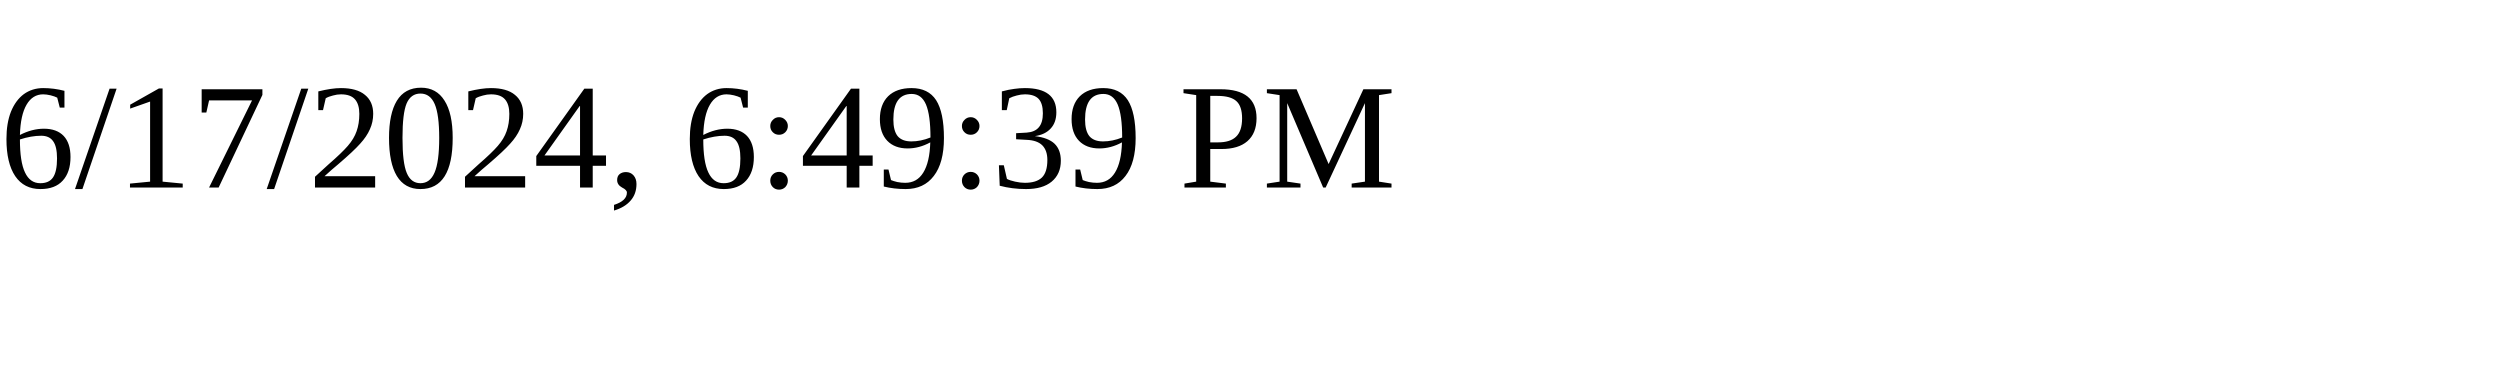
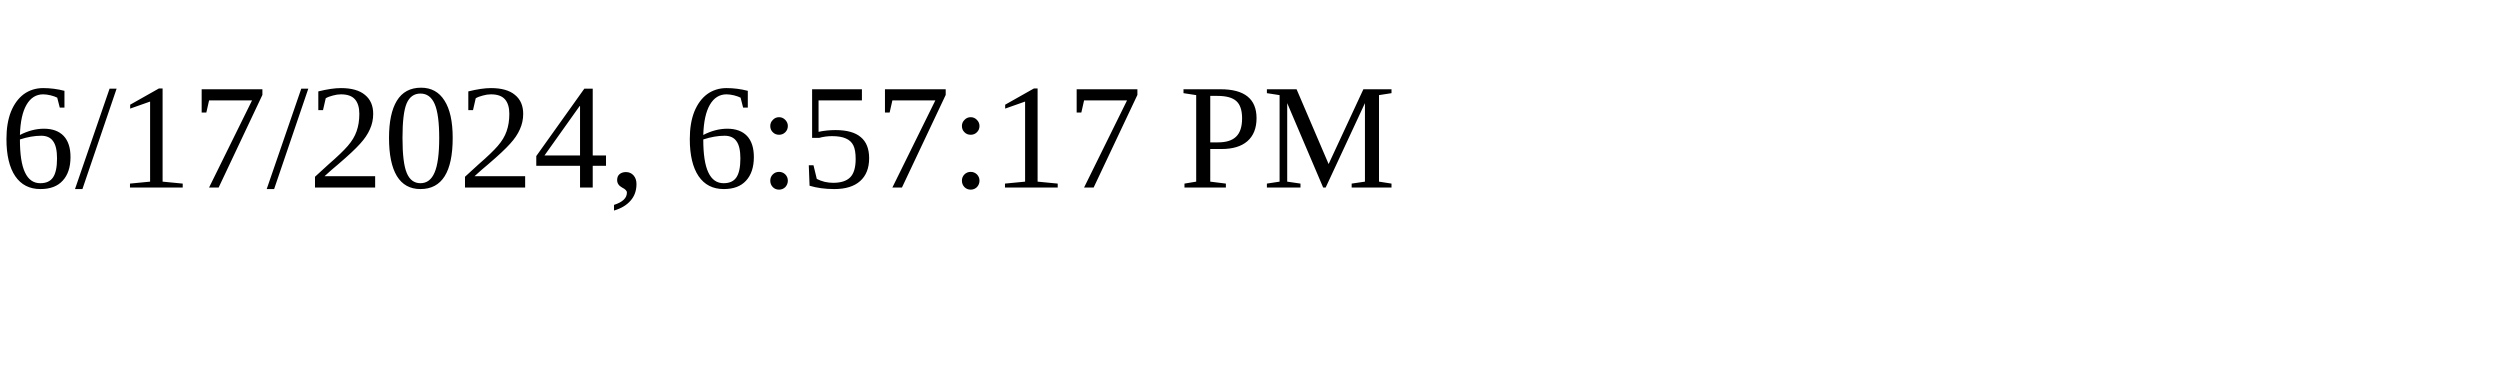
<svg xmlns="http://www.w3.org/2000/svg" height="30" width="200">
-   <text x="0" y="15">6/17/2024, 6:49:39 PM</text>
+   <text x="0" y="15">6/17/2024, 6:57:17 PM</text>
</svg>
